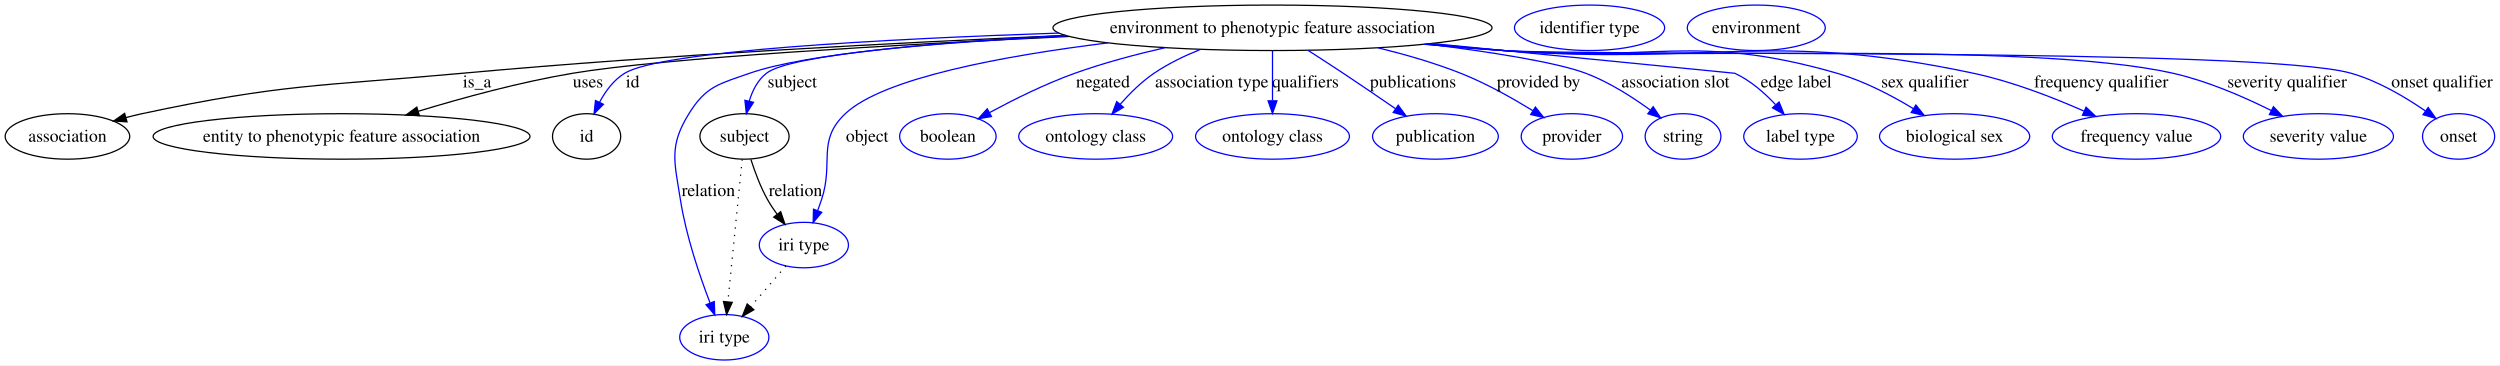
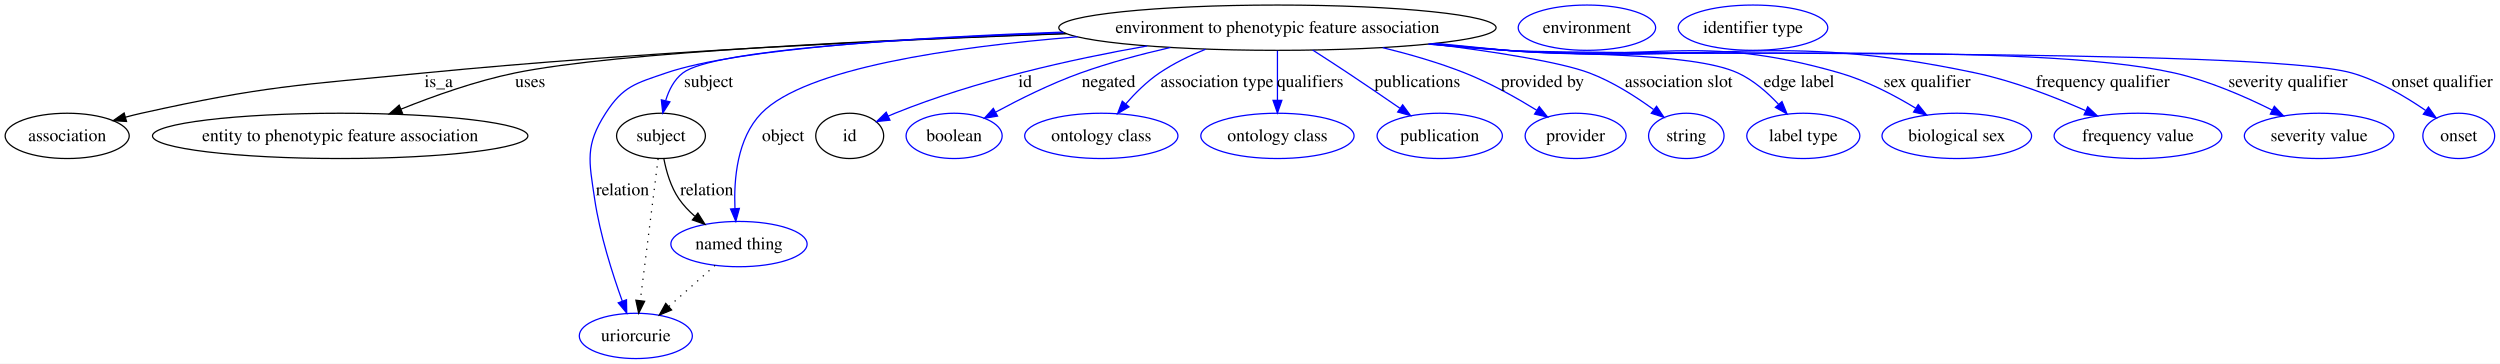
- <svg xmlns="http://www.w3.org/2000/svg" width="1979pt" height="289pt" viewBox="0.00 0.00 1979.18 289.00">
+ <svg xmlns="http://www.w3.org/2000/svg" width="1987pt" height="289pt" viewBox="0.00 0.00 1987.18 289.00">
  <g id="graph0" class="graph" transform="scale(1 1) rotate(0) translate(4 285)">
-     <polygon fill="#ffffff" stroke="transparent" points="-4,4 -4,-285 1975.176,-285 1975.176,4 -4,4" />
+     <polygon fill="#ffffff" stroke="transparent" points="-4,4 -4,-285 1983.176,-285 1983.176,4 -4,4" />
    <g id="node1" class="node">
-       <ellipse fill="none" stroke="#000000" cx="1003.402" cy="-263" rx="173.818" ry="18" />
-       <text text-anchor="middle" x="1003.402" y="-258.8" font-family="Times,serif" font-size="14.00" fill="#000000">environment to phenotypic feature association</text>
+       <ellipse fill="none" stroke="#000000" cx="1011.402" cy="-263" rx="173.818" ry="18" />
+       <text text-anchor="middle" x="1011.402" y="-258.8" font-family="Times,serif" font-size="14.00" fill="#000000">environment to phenotypic feature association</text>
    </g>
    <g id="node2" class="node">
      <ellipse fill="none" stroke="#000000" cx="49.401" cy="-177" rx="49.303" ry="18" />
      <text text-anchor="middle" x="49.401" y="-172.8" font-family="Times,serif" font-size="14.00" fill="#000000">association</text>
    </g>
    <g id="edge1" class="edge">
-       <path fill="none" stroke="#000000" d="M839.685,-256.954C709.909,-251.404 524.05,-241.772 361.85,-227 248.78,-216.702 219.425,-218.763 108.401,-195 104.278,-194.118 100.028,-193.081 95.786,-191.958" />
-       <polygon fill="#000000" stroke="#000000" points="96.544,-188.536 85.971,-189.214 94.659,-195.277 96.544,-188.536" />
-       <text text-anchor="middle" x="373.677" y="-215.8" font-family="Times,serif" font-size="14.00" fill="#000000">is_a</text>
+       <path fill="none" stroke="#000000" d="M843.778,-258.242C706.259,-253.345 506.619,-243.963 332.85,-227 232.563,-217.21 206.761,-216.878 108.401,-195 104.285,-194.084 100.04,-193.025 95.802,-191.887" />
+       <polygon fill="#000000" stroke="#000000" points="96.566,-188.466 85.991,-189.121 94.666,-195.203 96.566,-188.466" />
+       <text text-anchor="middle" x="344.677" y="-215.8" font-family="Times,serif" font-size="14.00" fill="#000000">is_a</text>
    </g>
    <g id="node3" class="node">
      <ellipse fill="none" stroke="#000000" cx="266.401" cy="-177" rx="149.204" ry="18" />
      <text text-anchor="middle" x="266.401" y="-172.8" font-family="Times,serif" font-size="14.00" fill="#000000">entity to phenotypic feature association</text>
    </g>
    <g id="edge2" class="edge">
-       <path fill="none" stroke="#000000" d="M842.473,-256.152C706.346,-249.692 522.146,-239.197 449.291,-227 407.894,-220.07 362.362,-207.638 327.085,-196.906" />
-       <polygon fill="#000000" stroke="#000000" points="328.006,-193.527 317.418,-193.929 325.946,-200.217 328.006,-193.527" />
-       <text text-anchor="middle" x="461.457" y="-215.8" font-family="Times,serif" font-size="14.00" fill="#000000">uses</text>
+       <path fill="none" stroke="#000000" d="M843.43,-258.392C693.62,-253.299 485.899,-243.545 405.291,-227 374.325,-220.644 340.954,-208.805 314.685,-198.242" />
+       <polygon fill="#000000" stroke="#000000" points="315.927,-194.968 305.346,-194.421 313.276,-201.447 315.927,-194.968" />
+       <text text-anchor="middle" x="417.457" y="-215.8" font-family="Times,serif" font-size="14.00" fill="#000000">uses</text>
    </g>
    <g id="node4" class="node">
-       <ellipse fill="none" stroke="#000000" cx="460.401" cy="-177" rx="27" ry="18" />
-       <text text-anchor="middle" x="460.401" y="-172.8" font-family="Times,serif" font-size="14.00" fill="#000000">id</text>
+       <ellipse fill="none" stroke="#000000" cx="521.402" cy="-177" rx="35.313" ry="18" />
+       <text text-anchor="middle" x="521.402" y="-172.8" font-family="Times,serif" font-size="14.00" fill="#000000">subject</text>
    </g>
    <g id="edge3" class="edge">
-       <path fill="none" stroke="#0000ff" d="M834.256,-258.831C696.274,-254.16 519.559,-244.785 490.512,-227 481.881,-221.715 475.401,-212.944 470.708,-204.21" />
-       <polygon fill="#0000ff" stroke="#0000ff" points="473.748,-202.451 466.3,-194.916 467.423,-205.451 473.748,-202.451" />
-       <text text-anchor="middle" x="496.846" y="-215.8" font-family="Times,serif" font-size="14.00" fill="#000000">id</text>
+       <path fill="none" stroke="#0000ff" d="M841.615,-259.062C716.033,-254.65 562.786,-245.521 538.746,-227 531.812,-221.658 527.637,-213.368 525.128,-205.063" />
+       <polygon fill="#0000ff" stroke="#0000ff" points="528.491,-204.073 522.819,-195.124 521.673,-205.656 528.491,-204.073" />
+       <text text-anchor="middle" x="559.229" y="-215.8" font-family="Times,serif" font-size="14.00" fill="#000000">subject</text>
    </g>
    <g id="node6" class="node">
-       <ellipse fill="none" stroke="#000000" cx="585.402" cy="-177" rx="35.313" ry="18" />
-       <text text-anchor="middle" x="585.402" y="-172.8" font-family="Times,serif" font-size="14.00" fill="#000000">subject</text>
+       <ellipse fill="none" stroke="#0000ff" cx="501.401" cy="-18" rx="44.942" ry="18" />
+       <text text-anchor="middle" x="501.401" y="-13.8" font-family="Times,serif" font-size="14.00" fill="#000000">uriorcurie</text>
    </g>
    <g id="edge4" class="edge">
-       <path fill="none" stroke="#0000ff" d="M840.541,-256.663C738.136,-251.254 621.853,-241.929 602.746,-227 595.849,-221.611 591.683,-213.309 589.171,-205.008" />
-       <polygon fill="#0000ff" stroke="#0000ff" points="592.535,-204.022 586.854,-195.079 585.718,-205.613 592.535,-204.022" />
-       <text text-anchor="middle" x="623.229" y="-215.8" font-family="Times,serif" font-size="14.00" fill="#000000">subject</text>
+       <path fill="none" stroke="#0000ff" d="M840.984,-259.522C724.773,-255.415 582.062,-246.469 525.402,-227 501.154,-218.668 491.276,-216.561 477.401,-195 460.912,-169.375 464.21,-157.148 468.643,-127 472.811,-98.647 482.771,-67.436 490.622,-45.704" />
+       <polygon fill="#0000ff" stroke="#0000ff" points="493.972,-46.735 494.162,-36.142 487.408,-44.305 493.972,-46.735" />
+       <text text-anchor="middle" x="490.781" y="-129.8" font-family="Times,serif" font-size="14.00" fill="#000000">relation</text>
+     </g>
+     <g id="node7" class="node">
+       <ellipse fill="none" stroke="#0000ff" cx="583.402" cy="-91" rx="54.139" ry="18" />
+       <text text-anchor="middle" x="583.402" y="-86.8" font-family="Times,serif" font-size="14.00" fill="#000000">named thing</text>
+     </g>
+     <g id="edge5" class="edge">
+       <path fill="none" stroke="#0000ff" d="M852.407,-255.748C752.393,-247.695 635.903,-230.726 601.194,-195 581.935,-175.175 579.197,-142.59 580.197,-119.174" />
+       <polygon fill="#0000ff" stroke="#0000ff" points="583.692,-119.352 580.873,-109.139 576.708,-118.881 583.692,-119.352" />
+       <text text-anchor="middle" x="618.505" y="-172.8" font-family="Times,serif" font-size="14.00" fill="#000000">object</text>
    </g>
    <g id="node8" class="node">
-       <ellipse fill="none" stroke="#0000ff" cx="569.402" cy="-18" rx="35.305" ry="18" />
-       <text text-anchor="middle" x="569.402" y="-13.8" font-family="Times,serif" font-size="14.00" fill="#000000">iri type</text>
+       <ellipse fill="none" stroke="#000000" cx="671.402" cy="-177" rx="27" ry="18" />
+       <text text-anchor="middle" x="671.402" y="-172.8" font-family="Times,serif" font-size="14.00" fill="#000000">id</text>
    </g>
-     <g id="edge5" class="edge">
-       <path fill="none" stroke="#0000ff" d="M839.341,-257.024C744.236,-251.943 634.589,-242.851 589.402,-227 565.207,-218.513 554.883,-216.809 541.402,-195 525.432,-169.166 529.974,-157.01 534.643,-127 539.098,-98.366 549.764,-66.968 558.115,-45.255" />
-       <polygon fill="#0000ff" stroke="#0000ff" points="561.464,-46.305 561.875,-35.718 554.951,-43.737 561.464,-46.305" />
-       <text text-anchor="middle" x="556.781" y="-129.8" font-family="Times,serif" font-size="14.00" fill="#000000">relation</text>
+     <g id="edge6" class="edge">
+       <path fill="none" stroke="#0000ff" d="M907.897,-248.496C847.891,-237.979 771.719,-220.963 707.402,-195 705.603,-194.274 703.772,-193.494 701.936,-192.68" />
+       <polygon fill="#0000ff" stroke="#0000ff" points="703.386,-189.495 692.846,-188.423 700.417,-195.834 703.386,-189.495" />
+       <text text-anchor="middle" x="810.846" y="-215.8" font-family="Times,serif" font-size="14.00" fill="#000000">id</text>
+     </g>
+     <g id="node10" class="node">
+       <ellipse fill="none" stroke="#0000ff" cx="754.402" cy="-177" rx="38.202" ry="18" />
+       <text text-anchor="middle" x="754.402" y="-172.8" font-family="Times,serif" font-size="14.00" fill="#000000">boolean</text>
+     </g>
+     <g id="edge7" class="edge">
+       <path fill="none" stroke="#0000ff" d="M926.272,-247.249C902.812,-241.88 877.578,-235.133 854.87,-227 831.541,-218.645 806.594,-206.25 787.395,-195.892" />
+       <polygon fill="#0000ff" stroke="#0000ff" points="788.915,-192.734 778.463,-190.997 785.551,-198.873 788.915,-192.734" />
+       <text text-anchor="middle" x="877.167" y="-215.8" font-family="Times,serif" font-size="14.00" fill="#000000">negated</text>
+     </g>
+     <g id="node11" class="node">
+       <ellipse fill="none" stroke="#0000ff" cx="871.402" cy="-177" rx="60.905" ry="18" />
+       <text text-anchor="middle" x="871.402" y="-172.8" font-family="Times,serif" font-size="14.00" fill="#000000">ontology class</text>
+     </g>
+     <g id="edge8" class="edge">
+       <path fill="none" stroke="#0000ff" d="M954.254,-245.866C941.627,-240.797 928.71,-234.537 917.591,-227 907.705,-220.299 898.426,-211.096 890.815,-202.411" />
+       <polygon fill="#0000ff" stroke="#0000ff" points="893.432,-200.084 884.326,-194.668 888.067,-204.58 893.432,-200.084" />
+       <text text-anchor="middle" x="963.307" y="-215.8" font-family="Times,serif" font-size="14.00" fill="#000000">association type</text>
+     </g>
+     <g id="node12" class="node">
+       <ellipse fill="none" stroke="#0000ff" cx="1011.402" cy="-177" rx="60.905" ry="18" />
+       <text text-anchor="middle" x="1011.402" y="-172.8" font-family="Times,serif" font-size="14.00" fill="#000000">ontology class</text>
+     </g>
+     <g id="edge9" class="edge">
+       <path fill="none" stroke="#0000ff" d="M1011.402,-244.762C1011.402,-233.36 1011.402,-218.434 1011.402,-205.494" />
+       <polygon fill="#0000ff" stroke="#0000ff" points="1014.902,-205.212 1011.402,-195.212 1007.902,-205.212 1014.902,-205.212" />
+       <text text-anchor="middle" x="1037.453" y="-215.8" font-family="Times,serif" font-size="14.00" fill="#000000">qualifiers</text>
+     </g>
+     <g id="node13" class="node">
+       <ellipse fill="none" stroke="#0000ff" cx="1140.401" cy="-177" rx="49.788" ry="18" />
+       <text text-anchor="middle" x="1140.401" y="-172.8" font-family="Times,serif" font-size="14.00" fill="#000000">publication</text>
+     </g>
+     <g id="edge10" class="edge">
+       <path fill="none" stroke="#0000ff" d="M1039.421,-245.214C1048.395,-239.457 1058.349,-233.008 1067.401,-227 1081.024,-217.959 1095.939,-207.792 1108.715,-198.999" />
+       <polygon fill="#0000ff" stroke="#0000ff" points="1110.933,-201.721 1117.177,-193.162 1106.958,-195.959 1110.933,-201.721" />
+       <text text-anchor="middle" x="1122.619" y="-215.8" font-family="Times,serif" font-size="14.00" fill="#000000">publications</text>
+     </g>
+     <g id="node14" class="node">
+       <ellipse fill="none" stroke="#0000ff" cx="1248.401" cy="-177" rx="40.132" ry="18" />
+       <text text-anchor="middle" x="1248.401" y="-172.8" font-family="Times,serif" font-size="14.00" fill="#000000">provider</text>
+     </g>
+     <g id="edge11" class="edge">
+       <path fill="none" stroke="#0000ff" d="M1095.043,-247.131C1116.705,-241.851 1139.74,-235.178 1160.401,-227 1180.253,-219.143 1201.083,-207.481 1217.492,-197.396" />
+       <polygon fill="#0000ff" stroke="#0000ff" points="1219.504,-200.266 1226.118,-191.99 1215.786,-194.334 1219.504,-200.266" />
+       <text text-anchor="middle" x="1222.034" y="-215.8" font-family="Times,serif" font-size="14.00" fill="#000000">provided by</text>
+     </g>
+     <g id="node15" class="node">
+       <ellipse fill="none" stroke="#0000ff" cx="1336.401" cy="-177" rx="30.003" ry="18" />
+       <text text-anchor="middle" x="1336.401" y="-172.8" font-family="Times,serif" font-size="14.00" fill="#000000">string</text>
+     </g>
+     <g id="edge12" class="edge">
+       <path fill="none" stroke="#0000ff" d="M1133.581,-250.206C1184.021,-243.902 1236.091,-235.775 1259.401,-227 1277.684,-220.118 1296.11,-208.365 1310.352,-197.982" />
+       <polygon fill="#0000ff" stroke="#0000ff" points="1312.75,-200.558 1318.639,-191.751 1308.543,-194.963 1312.75,-200.558" />
+       <text text-anchor="middle" x="1330.369" y="-215.8" font-family="Times,serif" font-size="14.00" fill="#000000">association slot</text>
+     </g>
+     <g id="node16" class="node">
+       <ellipse fill="none" stroke="#0000ff" cx="1429.401" cy="-177" rx="44.96" ry="18" />
+       <text text-anchor="middle" x="1429.401" y="-172.8" font-family="Times,serif" font-size="14.00" fill="#000000">label type</text>
+     </g>
+     <g id="edge13" class="edge">
+       <path fill="none" stroke="#0000ff" d="M1137.209,-250.54C1156.043,-248.68 1175.232,-246.787 1193.401,-245 1234.288,-240.978 1340.086,-244.189 1377.401,-227 1389.666,-221.351 1400.822,-211.592 1409.63,-202.187" />
+       <polygon fill="#0000ff" stroke="#0000ff" points="1412.451,-204.279 1416.448,-194.467 1407.205,-199.645 1412.451,-204.279" />
+       <text text-anchor="middle" x="1425.969" y="-215.8" font-family="Times,serif" font-size="14.00" fill="#000000">edge label</text>
+     </g>
+     <g id="node17" class="node">
+       <ellipse fill="none" stroke="#0000ff" cx="1551.401" cy="-177" rx="59.443" ry="18" />
+       <text text-anchor="middle" x="1551.401" y="-172.8" font-family="Times,serif" font-size="14.00" fill="#000000">biological sex</text>
+     </g>
+     <g id="edge14" class="edge">
+       <path fill="none" stroke="#0000ff" d="M1134.709,-250.287C1154.333,-248.413 1174.417,-246.583 1193.401,-245 1311.042,-235.19 1344.968,-259.687 1458.401,-227 1479.701,-220.862 1501.629,-209.367 1518.839,-198.945" />
+       <polygon fill="#0000ff" stroke="#0000ff" points="1520.741,-201.884 1527.38,-193.627 1517.041,-195.941 1520.741,-201.884" />
+       <text text-anchor="middle" x="1527.81" y="-215.8" font-family="Times,serif" font-size="14.00" fill="#000000">sex qualifier</text>
+     </g>
+     <g id="node18" class="node">
+       <ellipse fill="none" stroke="#0000ff" cx="1695.401" cy="-177" rx="66.642" ry="18" />
+       <text text-anchor="middle" x="1695.401" y="-172.8" font-family="Times,serif" font-size="14.00" fill="#000000">frequency value</text>
+     </g>
+     <g id="edge15" class="edge">
+       <path fill="none" stroke="#0000ff" d="M1133.213,-250.097C1153.306,-248.215 1173.927,-246.432 1193.401,-245 1358.925,-232.829 1404.042,-261.435 1566.401,-227 1596.583,-220.599 1628.954,-208.033 1653.718,-197.101" />
+       <polygon fill="#0000ff" stroke="#0000ff" points="1655.474,-200.149 1663.156,-192.852 1652.6,-193.766 1655.474,-200.149" />
+       <text text-anchor="middle" x="1667.462" y="-215.8" font-family="Times,serif" font-size="14.00" fill="#000000">frequency qualifier</text>
+     </g>
+     <g id="node19" class="node">
+       <ellipse fill="none" stroke="#0000ff" cx="1839.401" cy="-177" rx="59.425" ry="18" />
+       <text text-anchor="middle" x="1839.401" y="-172.8" font-family="Times,serif" font-size="14.00" fill="#000000">severity value</text>
+     </g>
+     <g id="edge16" class="edge">
+       <path fill="none" stroke="#0000ff" d="M1131.726,-249.991C1152.284,-248.086 1173.442,-246.324 1193.401,-245 1311.21,-237.186 1609.231,-252.997 1724.401,-227 1751.531,-220.876 1780.222,-208.413 1802.16,-197.462" />
+       <polygon fill="#0000ff" stroke="#0000ff" points="1803.81,-200.55 1811.124,-192.885 1800.626,-194.316 1803.81,-200.55" />
+       <text text-anchor="middle" x="1814.638" y="-215.8" font-family="Times,serif" font-size="14.00" fill="#000000">severity qualifier</text>
+     </g>
+     <g id="node20" class="node">
+       <ellipse fill="none" stroke="#0000ff" cx="1950.401" cy="-177" rx="28.55" ry="18" />
+       <text text-anchor="middle" x="1950.401" y="-172.8" font-family="Times,serif" font-size="14.00" fill="#000000">onset</text>
+     </g>
+     <g id="edge17" class="edge">
+       <path fill="none" stroke="#0000ff" d="M1131.229,-249.915C1151.941,-248.007 1173.279,-246.263 1193.401,-245 1267.948,-240.321 1793.601,-247.588 1865.401,-227 1886.647,-220.908 1908.08,-208.245 1924.109,-197.188" />
+       <polygon fill="#0000ff" stroke="#0000ff" points="1926.311,-199.917 1932.423,-191.262 1922.248,-194.217 1926.311,-199.917" />
+       <text text-anchor="middle" x="1937.255" y="-215.8" font-family="Times,serif" font-size="14.00" fill="#000000">onset qualifier</text>
+     </g>
+     <g id="edge19" class="edge">
+       <path fill="none" stroke="#000000" stroke-dasharray="1,5" d="M519.107,-158.761C515.641,-131.205 509.041,-78.735 504.952,-46.223" />
+       <polygon fill="#000000" stroke="#000000" points="508.39,-45.512 503.669,-36.027 501.445,-46.385 508.39,-45.512" />
+     </g>
+     <g id="edge18" class="edge">
+       <path fill="none" stroke="#000000" d="M523.713,-158.67C525.66,-148.637 529.21,-136.379 535.643,-127 539.104,-121.953 543.503,-117.322 548.224,-113.183" />
+       <polygon fill="#000000" stroke="#000000" points="550.727,-115.664 556.366,-106.695 546.364,-110.19 550.727,-115.664" />
+       <text text-anchor="middle" x="557.781" y="-129.8" font-family="Times,serif" font-size="14.00" fill="#000000">relation</text>
+     </g>
+     <g id="node5" class="node">
+       <ellipse fill="none" stroke="#0000ff" cx="1257.401" cy="-263" rx="54.608" ry="18" />
+       <text text-anchor="middle" x="1257.401" y="-258.8" font-family="Times,serif" font-size="14.00" fill="#000000">environment</text>
+     </g>
+     <g id="edge20" class="edge">
+       <path fill="none" stroke="#000000" stroke-dasharray="1,5" d="M564.383,-74.069C553.438,-64.326 539.527,-51.941 527.564,-41.291" />
+       <polygon fill="#000000" stroke="#000000" points="529.831,-38.623 520.034,-34.588 525.176,-43.851 529.831,-38.623" />
    </g>
    <g id="node9" class="node">
-       <ellipse fill="none" stroke="#0000ff" cx="632.402" cy="-91" rx="35.305" ry="18" />
-       <text text-anchor="middle" x="632.402" y="-86.8" font-family="Times,serif" font-size="14.00" fill="#000000">iri type</text>
-     </g>
-     <g id="edge6" class="edge">
-       <path fill="none" stroke="#0000ff" d="M873.21,-251.077C791.15,-240.939 695.217,-223.398 665.194,-195 642.415,-173.453 656.273,-156.761 646.402,-127 645.471,-124.195 644.447,-121.29 643.387,-118.401" />
-       <polygon fill="#0000ff" stroke="#0000ff" points="646.568,-116.918 639.741,-108.815 640.025,-119.406 646.568,-116.918" />
-       <text text-anchor="middle" x="682.505" y="-172.8" font-family="Times,serif" font-size="14.00" fill="#000000">object</text>
-     </g>
-     <g id="node10" class="node">
-       <ellipse fill="none" stroke="#0000ff" cx="746.402" cy="-177" rx="38.202" ry="18" />
-       <text text-anchor="middle" x="746.402" y="-172.8" font-family="Times,serif" font-size="14.00" fill="#000000">boolean</text>
-     </g>
-     <g id="edge7" class="edge">
-       <path fill="none" stroke="#0000ff" d="M918.272,-247.249C894.812,-241.88 869.578,-235.133 846.87,-227 823.541,-218.645 798.594,-206.25 779.395,-195.892" />
-       <polygon fill="#0000ff" stroke="#0000ff" points="780.915,-192.734 770.463,-190.997 777.551,-198.873 780.915,-192.734" />
-       <text text-anchor="middle" x="869.167" y="-215.8" font-family="Times,serif" font-size="14.00" fill="#000000">negated</text>
-     </g>
-     <g id="node11" class="node">
-       <ellipse fill="none" stroke="#0000ff" cx="863.402" cy="-177" rx="60.905" ry="18" />
-       <text text-anchor="middle" x="863.402" y="-172.8" font-family="Times,serif" font-size="14.00" fill="#000000">ontology class</text>
-     </g>
-     <g id="edge8" class="edge">
-       <path fill="none" stroke="#0000ff" d="M946.254,-245.866C933.627,-240.797 920.71,-234.537 909.591,-227 899.705,-220.299 890.426,-211.096 882.815,-202.411" />
-       <polygon fill="#0000ff" stroke="#0000ff" points="885.432,-200.084 876.326,-194.668 880.067,-204.58 885.432,-200.084" />
-       <text text-anchor="middle" x="955.307" y="-215.8" font-family="Times,serif" font-size="14.00" fill="#000000">association type</text>
-     </g>
-     <g id="node12" class="node">
-       <ellipse fill="none" stroke="#0000ff" cx="1003.402" cy="-177" rx="60.905" ry="18" />
-       <text text-anchor="middle" x="1003.402" y="-172.8" font-family="Times,serif" font-size="14.00" fill="#000000">ontology class</text>
-     </g>
-     <g id="edge9" class="edge">
-       <path fill="none" stroke="#0000ff" d="M1003.402,-244.762C1003.402,-233.36 1003.402,-218.434 1003.402,-205.494" />
-       <polygon fill="#0000ff" stroke="#0000ff" points="1006.902,-205.212 1003.402,-195.212 999.902,-205.212 1006.902,-205.212" />
-       <text text-anchor="middle" x="1029.453" y="-215.8" font-family="Times,serif" font-size="14.00" fill="#000000">qualifiers</text>
-     </g>
-     <g id="node13" class="node">
-       <ellipse fill="none" stroke="#0000ff" cx="1132.401" cy="-177" rx="49.788" ry="18" />
-       <text text-anchor="middle" x="1132.401" y="-172.8" font-family="Times,serif" font-size="14.00" fill="#000000">publication</text>
-     </g>
-     <g id="edge10" class="edge">
-       <path fill="none" stroke="#0000ff" d="M1031.421,-245.214C1040.395,-239.457 1050.349,-233.008 1059.401,-227 1073.024,-217.959 1087.939,-207.792 1100.715,-198.999" />
-       <polygon fill="#0000ff" stroke="#0000ff" points="1102.933,-201.721 1109.177,-193.162 1098.958,-195.959 1102.933,-201.721" />
-       <text text-anchor="middle" x="1114.619" y="-215.8" font-family="Times,serif" font-size="14.00" fill="#000000">publications</text>
-     </g>
-     <g id="node14" class="node">
-       <ellipse fill="none" stroke="#0000ff" cx="1240.401" cy="-177" rx="40.132" ry="18" />
-       <text text-anchor="middle" x="1240.401" y="-172.8" font-family="Times,serif" font-size="14.00" fill="#000000">provider</text>
-     </g>
-     <g id="edge11" class="edge">
-       <path fill="none" stroke="#0000ff" d="M1087.043,-247.131C1108.705,-241.851 1131.74,-235.178 1152.401,-227 1172.253,-219.143 1193.083,-207.481 1209.492,-197.396" />
-       <polygon fill="#0000ff" stroke="#0000ff" points="1211.504,-200.266 1218.118,-191.99 1207.786,-194.334 1211.504,-200.266" />
-       <text text-anchor="middle" x="1214.034" y="-215.8" font-family="Times,serif" font-size="14.00" fill="#000000">provided by</text>
-     </g>
-     <g id="node15" class="node">
-       <ellipse fill="none" stroke="#0000ff" cx="1328.401" cy="-177" rx="30.003" ry="18" />
-       <text text-anchor="middle" x="1328.401" y="-172.8" font-family="Times,serif" font-size="14.00" fill="#000000">string</text>
-     </g>
-     <g id="edge12" class="edge">
-       <path fill="none" stroke="#0000ff" d="M1125.581,-250.206C1176.021,-243.902 1228.091,-235.775 1251.401,-227 1269.684,-220.118 1288.11,-208.365 1302.352,-197.982" />
-       <polygon fill="#0000ff" stroke="#0000ff" points="1304.75,-200.558 1310.639,-191.751 1300.543,-194.963 1304.75,-200.558" />
-       <text text-anchor="middle" x="1322.369" y="-215.8" font-family="Times,serif" font-size="14.00" fill="#000000">association slot</text>
-     </g>
-     <g id="node16" class="node">
-       <ellipse fill="none" stroke="#0000ff" cx="1421.401" cy="-177" rx="44.96" ry="18" />
-       <text text-anchor="middle" x="1421.401" y="-172.8" font-family="Times,serif" font-size="14.00" fill="#000000">label type</text>
-     </g>
-     <g id="edge13" class="edge">
-       <path fill="none" stroke="#0000ff" d="M1129.614,-250.586C1235.445,-240.176 1369.401,-227 1369.401,-227 1381.664,-221.348 1392.821,-211.588 1401.628,-202.183" />
-       <polygon fill="#0000ff" stroke="#0000ff" points="1404.449,-204.276 1408.447,-194.465 1399.203,-199.642 1404.449,-204.276" />
-       <text text-anchor="middle" x="1417.969" y="-215.8" font-family="Times,serif" font-size="14.00" fill="#000000">edge label</text>
-     </g>
-     <g id="node17" class="node">
-       <ellipse fill="none" stroke="#0000ff" cx="1543.401" cy="-177" rx="59.443" ry="18" />
-       <text text-anchor="middle" x="1543.401" y="-172.8" font-family="Times,serif" font-size="14.00" fill="#000000">biological sex</text>
-     </g>
-     <g id="edge14" class="edge">
-       <path fill="none" stroke="#0000ff" d="M1126.895,-250.344C1146.783,-248.453 1167.154,-246.602 1186.401,-245 1303.602,-235.243 1337.398,-259.579 1450.401,-227 1471.701,-220.859 1493.628,-209.364 1510.838,-198.943" />
-       <polygon fill="#0000ff" stroke="#0000ff" points="1512.741,-201.881 1519.38,-193.625 1509.041,-195.939 1512.741,-201.881" />
-       <text text-anchor="middle" x="1519.81" y="-215.8" font-family="Times,serif" font-size="14.00" fill="#000000">sex qualifier</text>
-     </g>
-     <g id="node18" class="node">
-       <ellipse fill="none" stroke="#0000ff" cx="1687.401" cy="-177" rx="66.642" ry="18" />
-       <text text-anchor="middle" x="1687.401" y="-172.8" font-family="Times,serif" font-size="14.00" fill="#000000">frequency value</text>
-     </g>
-     <g id="edge15" class="edge">
-       <path fill="none" stroke="#0000ff" d="M1125.39,-250.15C1145.749,-248.25 1166.661,-246.447 1186.401,-245 1351.485,-232.895 1396.479,-261.353 1558.401,-227 1588.582,-220.597 1620.953,-208.031 1645.718,-197.1" />
-       <polygon fill="#0000ff" stroke="#0000ff" points="1647.474,-200.148 1655.155,-192.851 1644.6,-193.765 1647.474,-200.148" />
-       <text text-anchor="middle" x="1659.462" y="-215.8" font-family="Times,serif" font-size="14.00" fill="#000000">frequency qualifier</text>
-     </g>
-     <g id="node19" class="node">
-       <ellipse fill="none" stroke="#0000ff" cx="1831.401" cy="-177" rx="59.425" ry="18" />
-       <text text-anchor="middle" x="1831.401" y="-172.8" font-family="Times,serif" font-size="14.00" fill="#000000">severity value</text>
-     </g>
-     <g id="edge16" class="edge">
-       <path fill="none" stroke="#0000ff" d="M1124.389,-249.995C1145.059,-248.09 1166.333,-246.326 1186.401,-245 1303.991,-237.228 1601.449,-252.952 1716.401,-227 1743.531,-220.875 1772.222,-208.412 1794.16,-197.462" />
-       <polygon fill="#0000ff" stroke="#0000ff" points="1795.81,-200.549 1803.124,-192.884 1792.626,-194.315 1795.81,-200.549" />
-       <text text-anchor="middle" x="1806.638" y="-215.8" font-family="Times,serif" font-size="14.00" fill="#000000">severity qualifier</text>
-     </g>
-     <g id="node20" class="node">
-       <ellipse fill="none" stroke="#0000ff" cx="1942.401" cy="-177" rx="28.55" ry="18" />
-       <text text-anchor="middle" x="1942.401" y="-172.8" font-family="Times,serif" font-size="14.00" fill="#000000">onset</text>
-     </g>
-     <g id="edge17" class="edge">
-       <path fill="none" stroke="#0000ff" d="M1123.397,-249.964C1144.377,-248.037 1166.01,-246.275 1186.401,-245 1260.839,-240.347 1785.709,-247.559 1857.401,-227 1878.647,-220.907 1900.08,-208.245 1916.109,-197.188" />
-       <polygon fill="#0000ff" stroke="#0000ff" points="1918.311,-199.917 1924.423,-191.262 1914.248,-194.216 1918.311,-199.917" />
-       <text text-anchor="middle" x="1929.255" y="-215.8" font-family="Times,serif" font-size="14.00" fill="#000000">onset qualifier</text>
-     </g>
-     <g id="node5" class="node">
-       <ellipse fill="none" stroke="#0000ff" cx="1254.401" cy="-263" rx="59.443" ry="18" />
-       <text text-anchor="middle" x="1254.401" y="-258.8" font-family="Times,serif" font-size="14.00" fill="#000000">identifier type</text>
-     </g>
-     <g id="edge19" class="edge">
-       <path fill="none" stroke="#000000" stroke-dasharray="1,5" d="M583.566,-158.761C580.793,-131.205 575.513,-78.735 572.241,-46.223" />
-       <polygon fill="#000000" stroke="#000000" points="575.699,-45.626 571.216,-36.027 568.734,-46.327 575.699,-45.626" />
-     </g>
-     <g id="edge18" class="edge">
-       <path fill="none" stroke="#000000" d="M590.473,-158.796C593.575,-149.032 598.03,-136.989 603.643,-127 605.863,-123.049 608.509,-119.083 611.284,-115.303" />
-       <polygon fill="#000000" stroke="#000000" points="614.056,-117.439 617.448,-107.402 608.537,-113.134 614.056,-117.439" />
-       <text text-anchor="middle" x="625.781" y="-129.8" font-family="Times,serif" font-size="14.00" fill="#000000">relation</text>
-     </g>
-     <g id="node7" class="node">
-       <ellipse fill="none" stroke="#0000ff" cx="1386.401" cy="-263" rx="54.608" ry="18" />
-       <text text-anchor="middle" x="1386.401" y="-258.8" font-family="Times,serif" font-size="14.00" fill="#000000">environment</text>
-     </g>
-     <g id="edge20" class="edge">
-       <path fill="none" stroke="#000000" stroke-dasharray="1,5" d="M618.106,-74.435C609.89,-64.915 599.421,-52.785 590.297,-42.212" />
-       <polygon fill="#000000" stroke="#000000" points="592.824,-39.783 583.641,-34.499 587.524,-44.357 592.824,-39.783" />
+       <ellipse fill="none" stroke="#0000ff" cx="1389.401" cy="-263" rx="59.443" ry="18" />
+       <text text-anchor="middle" x="1389.401" y="-258.8" font-family="Times,serif" font-size="14.00" fill="#000000">identifier type</text>
    </g>
  </g>
</svg>
